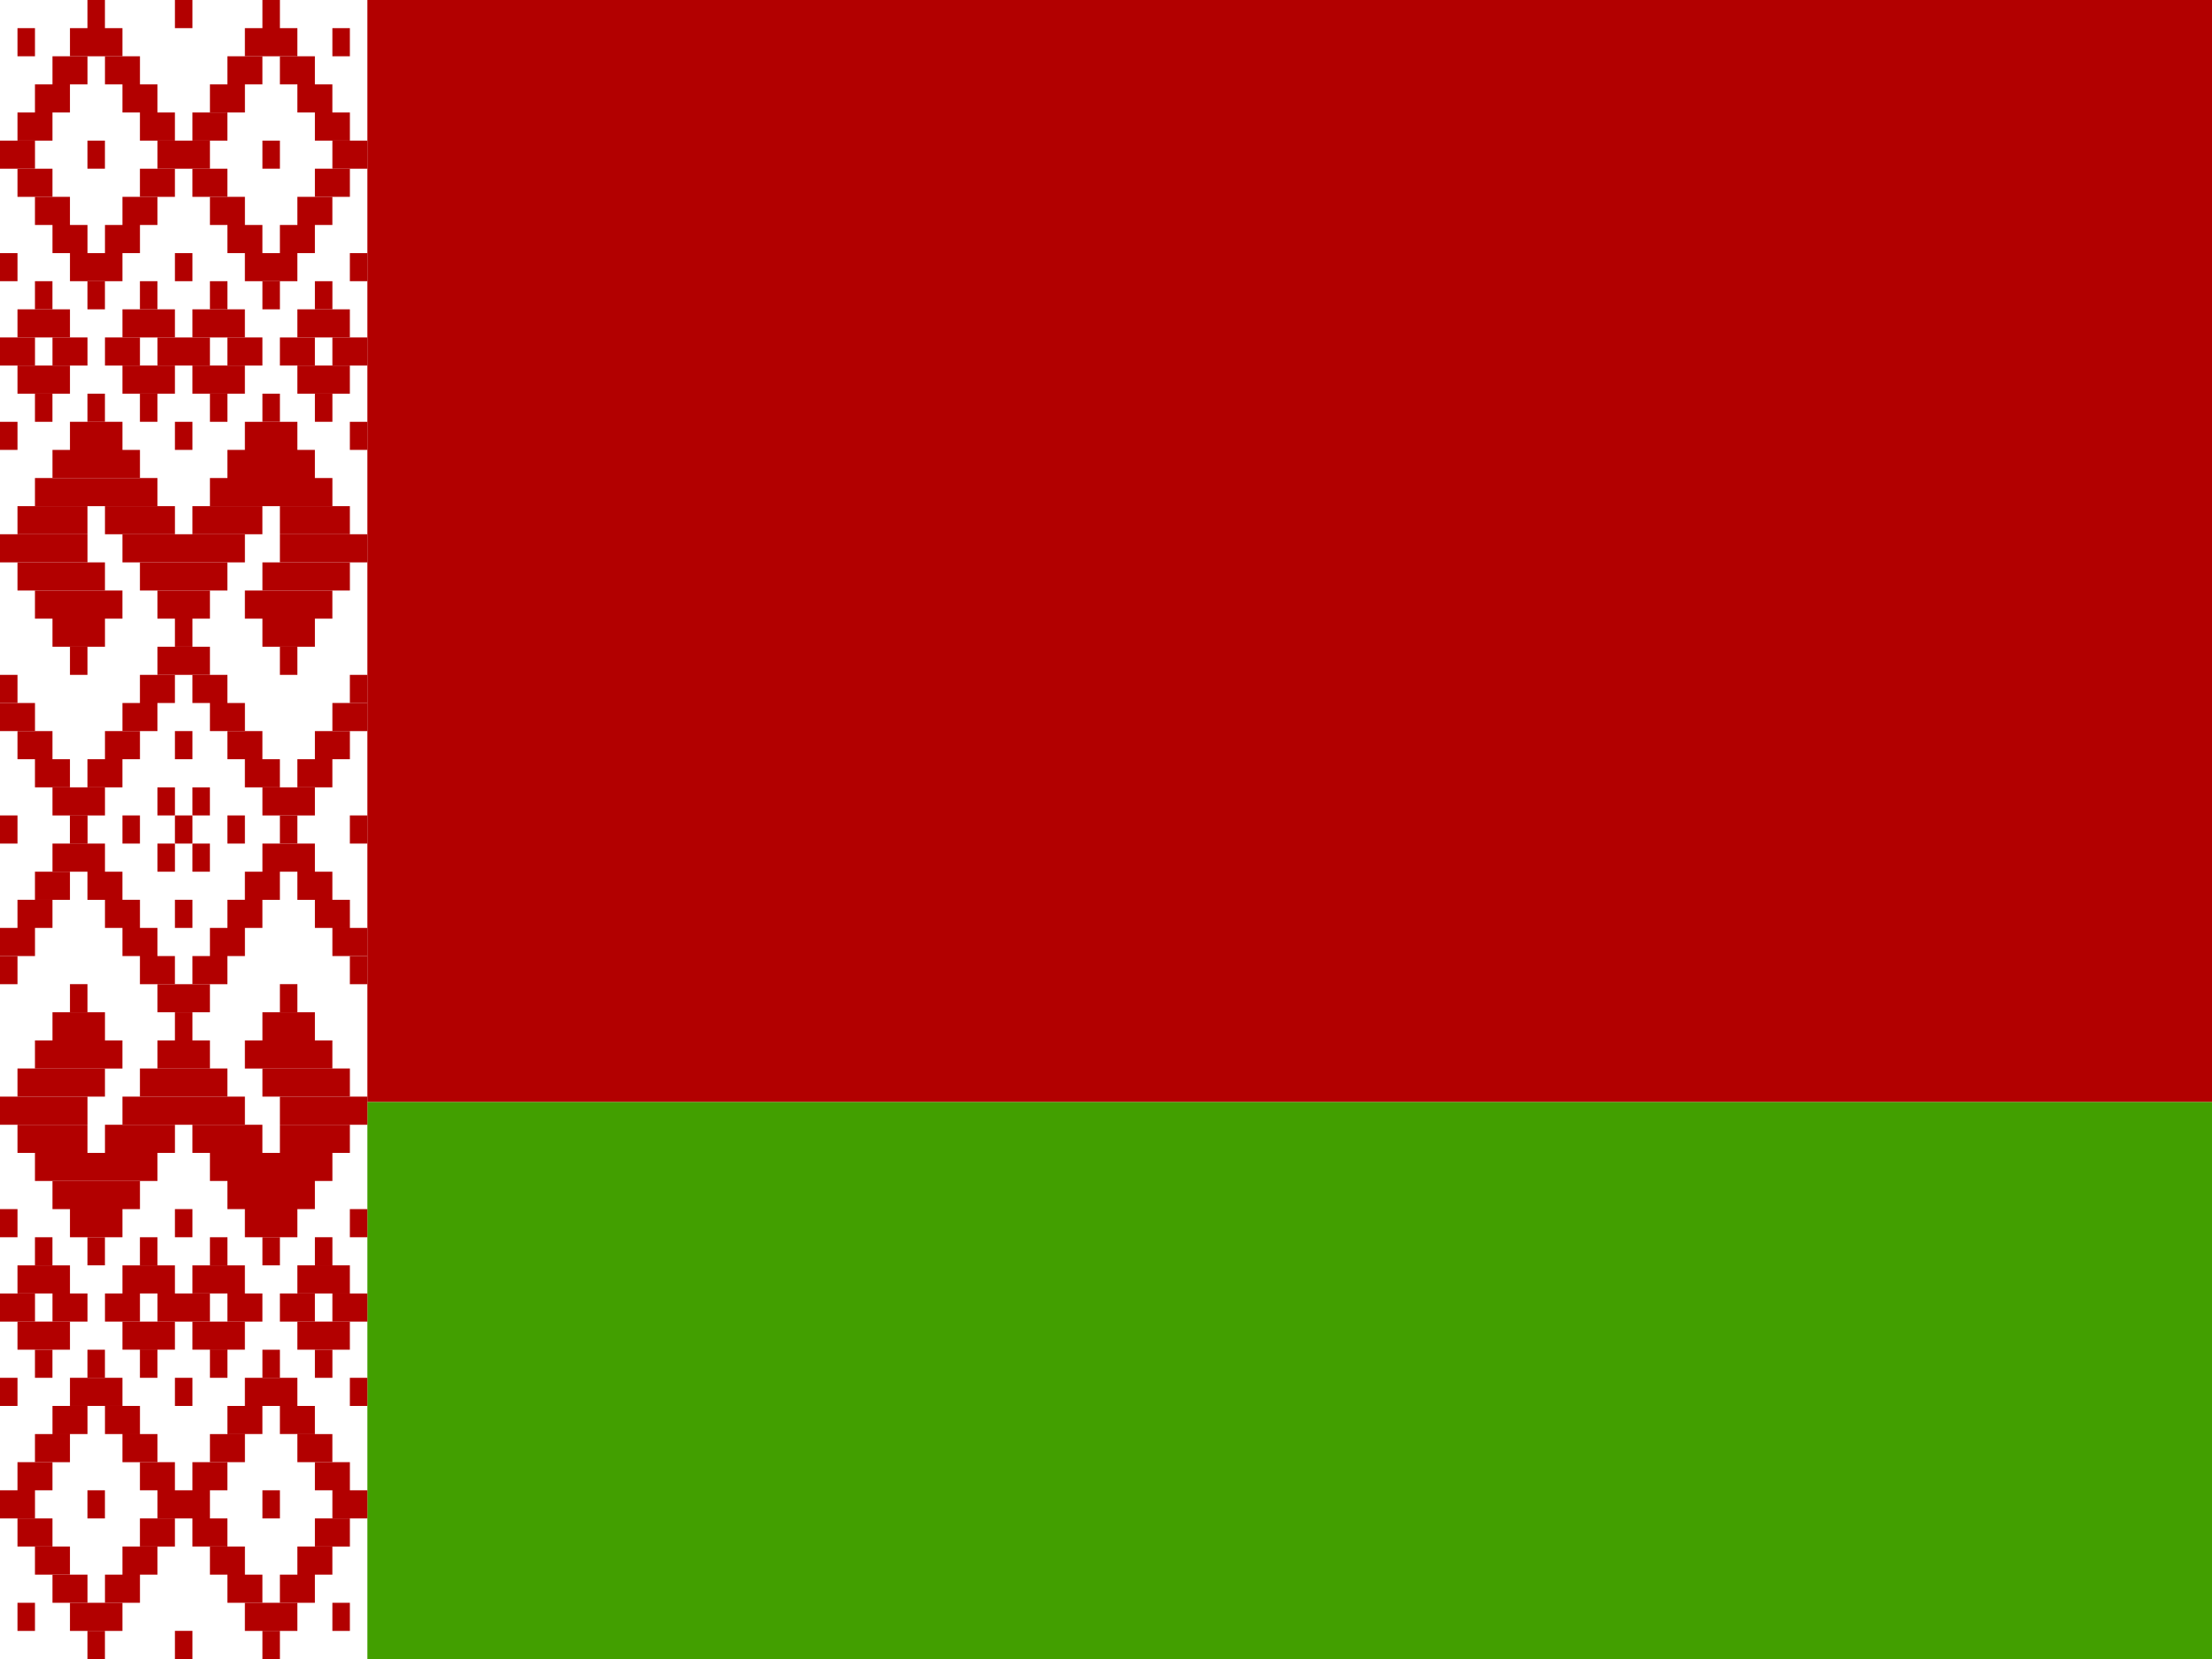
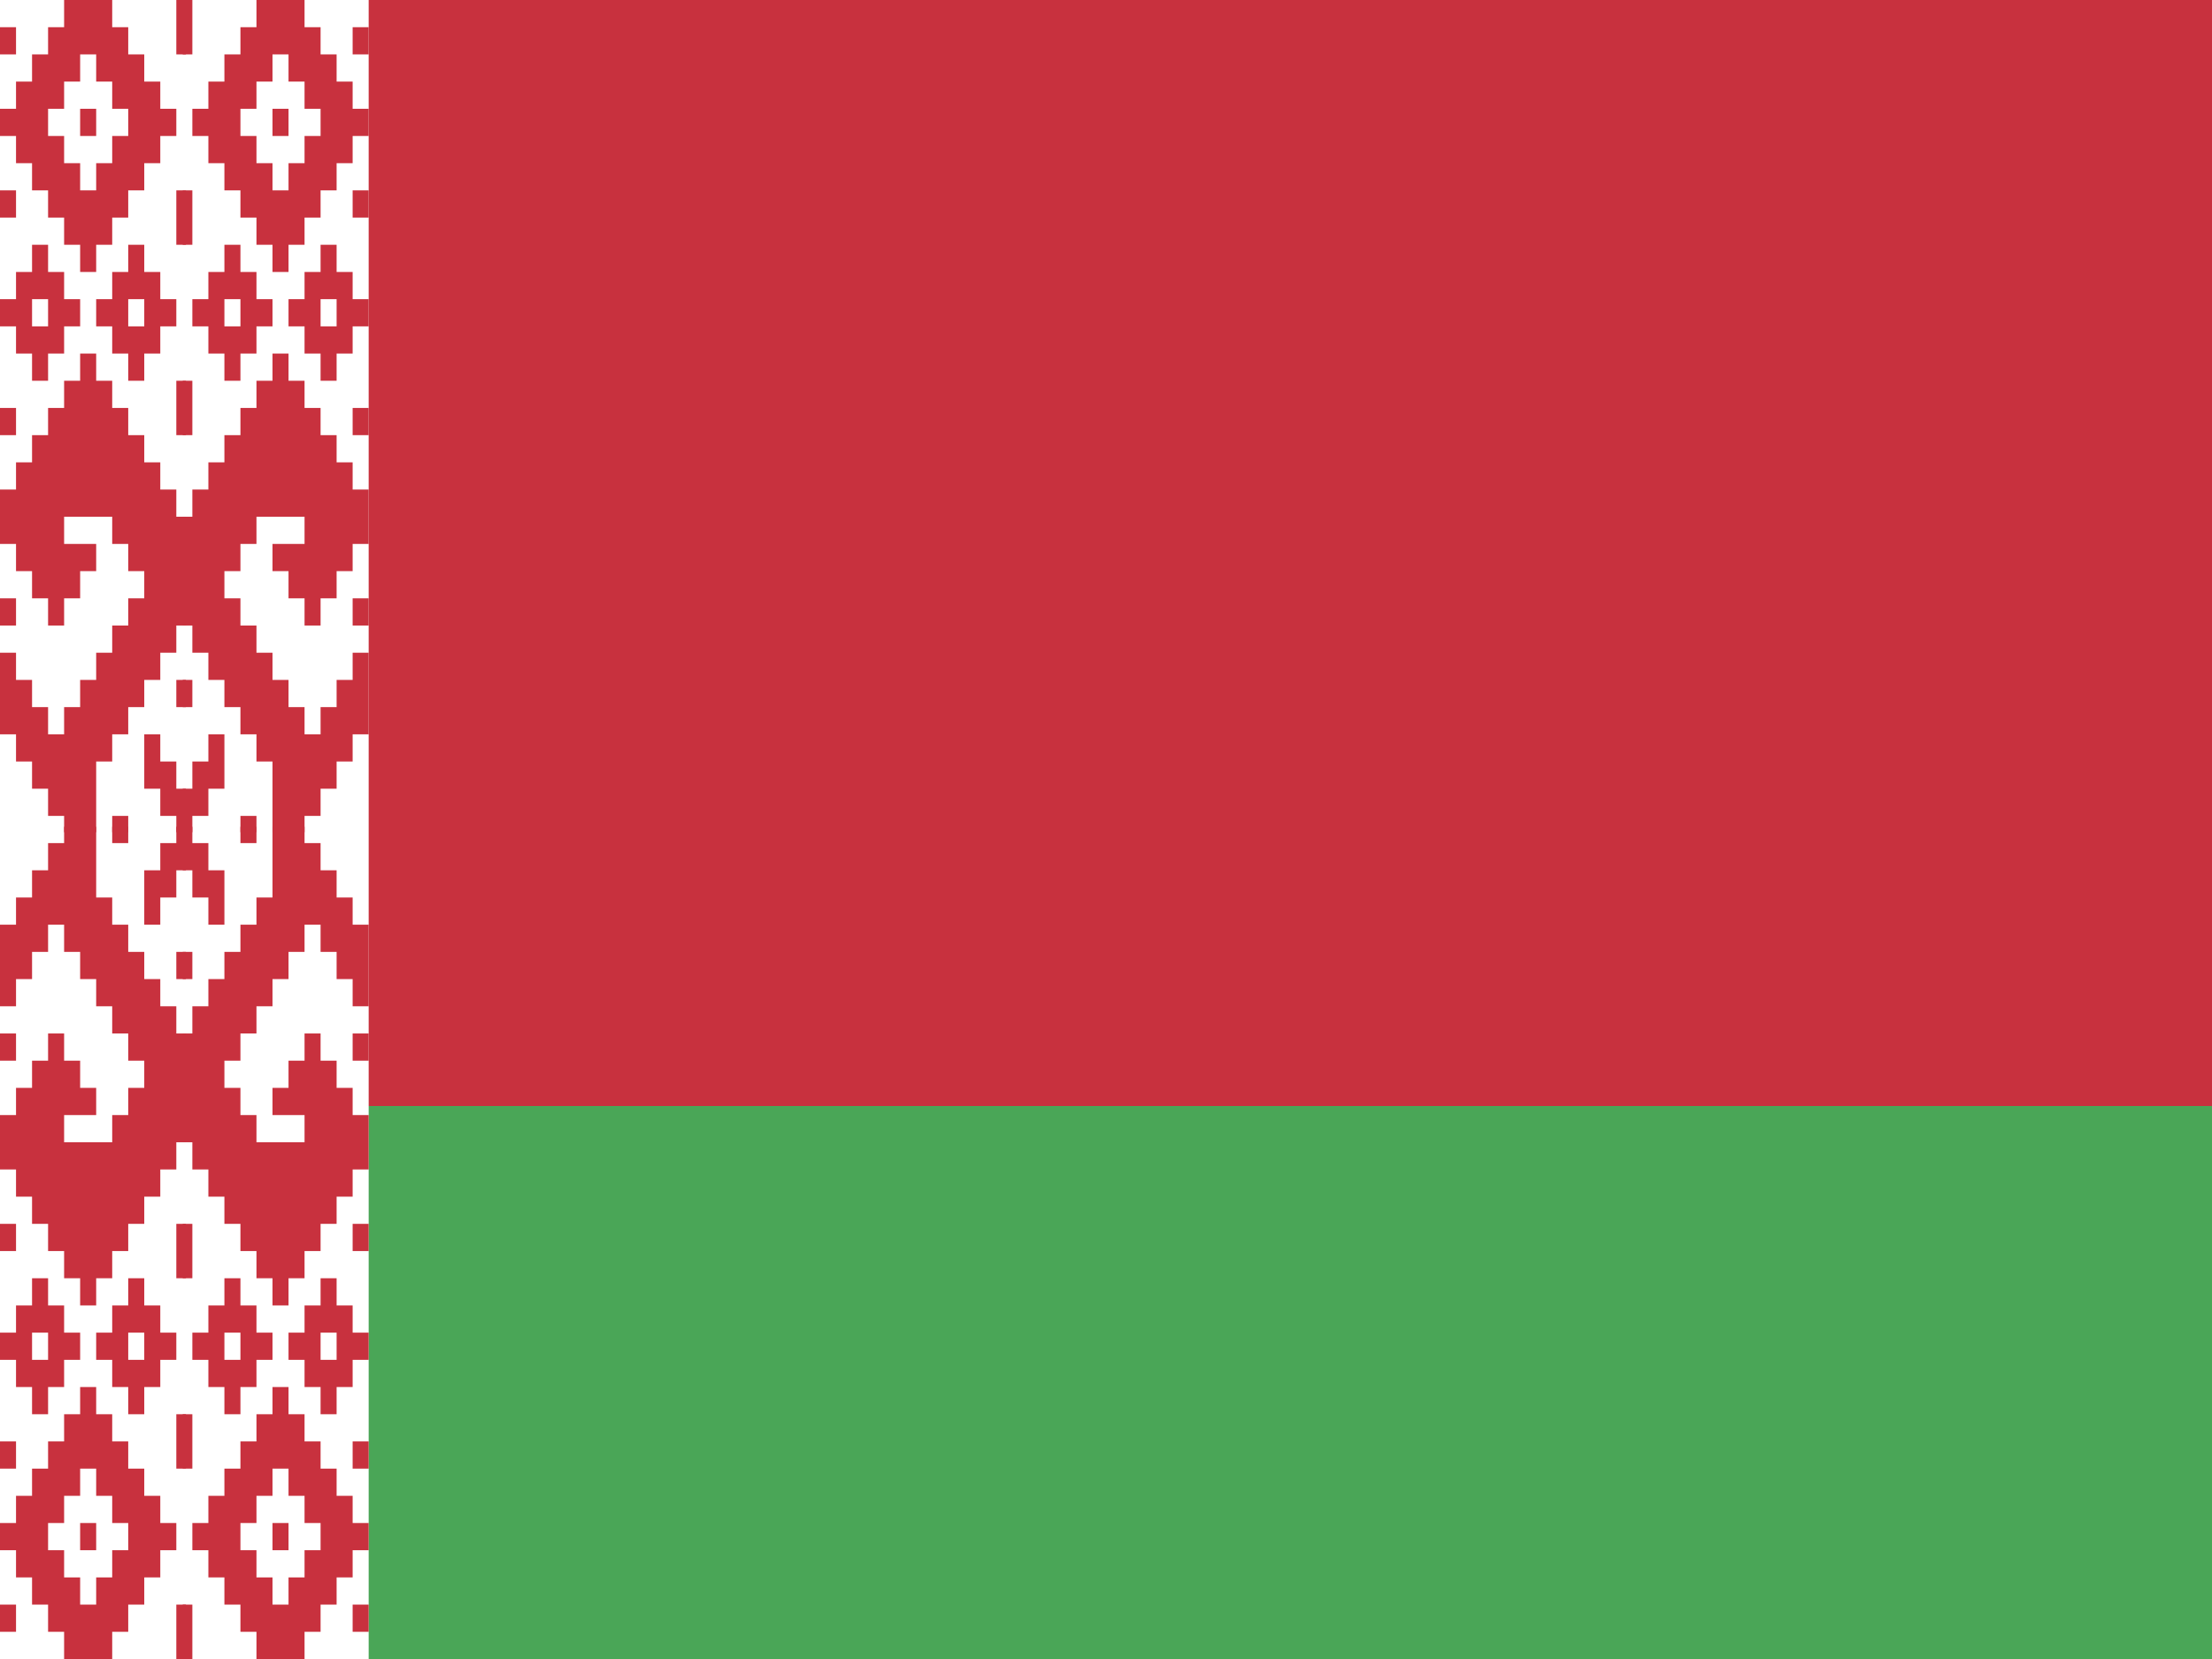
- <svg xmlns="http://www.w3.org/2000/svg" height="480" width="640">
-   <defs>
-     <clipPath id="a">
-       <path fill-opacity=".67" d="M0 0h682.6v512H0z" />
-     </clipPath>
-   </defs>
-   <g fill-rule="evenodd" clip-path="url(#a)" transform="matrix(.9376 0 0 .9375 0 0)">
-     <path fill="#b20000" d="M0 0h1024v340.11H0z" />
-     <path fill="#429f00" d="M0 340.11h1024V512H0z" />
-     <path fill="#fff" d="M0 0h113.37v512H0z" />
-     <g stroke-width="1pt" fill="#b20000">
-       <path d="M5.394 8.682h5.398v8.68H5.394zM21.59 8.682h16.196v8.68H21.59zM26.983 0h5.398v8.68h-5.397zM53.98 0h5.4v8.68h-5.4zM75.57 8.682h16.197v8.68H75.57zM80.98 0h5.398v8.68H80.98z" />
-       <path d="M16.196 17.36h10.798v8.68H16.196zM32.392 17.36H43.19v8.68H32.392zM70.177 17.36h10.798v8.68H70.177zM86.373 17.36H97.17v8.68H86.374zM10.787 26.04h10.798v8.678H10.787zM37.786 26.04h10.797v8.678H37.786zM64.784 26.04H75.58v8.678H64.785zM91.767 26.04h10.797v8.678H91.767zM102.57 8.682h5.397v8.68h-5.398zM5.394 34.718h10.798v8.678H5.394zM43.18 34.718h10.797v8.678H43.18zM97.175 34.718h10.798v8.678H97.175zM10.787 60.75h10.798v8.68H10.787zM16.196 69.43h10.798v8.677H16.196zM37.786 60.75h10.797v8.68H37.786zM32.392 69.43H43.19v8.677H32.392zM21.59 78.107h16.196v8.678H21.59z" />
-       <path d="M26.983 86.784h5.398v8.68h-5.397zM64.784 60.752H75.58v8.678H64.785zM70.177 69.43h10.798v8.677H70.177zM91.767 60.75h10.797v8.68H91.767zM86.373 69.43H97.17v8.677H86.374zM75.57 78.107h16.197v8.678H75.57z" />
-       <path d="M80.98 86.784h5.398v8.68H80.98zM53.98 78.107h5.4v8.678h-5.4zM0 78.107h5.398v8.678H0zM107.963 78.107h5.398v8.678h-5.397zM26.983 121.497h5.398v8.678h-5.397z" />
-       <path d="M21.59 130.174h16.196v8.678H21.59zM16.196 138.852H43.19v8.678H16.196zM80.98 121.497h5.398v8.678H80.98z" />
-       <path d="M75.57 130.174h16.197v8.678H75.57zM70.177 138.852H97.17v8.678H70.178zM75.57 182.242h26.994v8.678H75.57zM64.784 147.53h37.79v8.68h-37.79zM10.787 147.53h37.79v8.68h-37.79zM16.196 190.92h16.196v8.678H16.196zM10.787 182.242H37.78v8.678H10.788zM86.373 164.886h26.994v8.678H86.373zM80.98 190.92h16.195v8.678H80.98z" />
-       <path d="M21.59 199.597h5.398v8.68H21.59zM86.373 199.597h5.398v8.68h-5.397zM0 164.886h26.994v8.678H0zM48.588 182.242h16.196v8.678H48.588zM53.98 190.92h5.4v8.678h-5.4zM37.786 164.886h37.79v8.678h-37.79zM59.375 34.718h10.798v8.678H59.375z" />
-       <path d="M48.588 43.395h16.196v8.678H48.588z" />
-       <path d="M43.18 52.073h10.797v8.68H43.18zM59.375 52.073h10.798v8.68H59.375zM0 43.395h10.798v8.678H0z" />
-       <path d="M5.394 52.073h10.798v8.68H5.394zM102.57 43.395h10.797v8.678H102.57z" />
-       <path d="M97.175 52.073h10.798v8.68H97.175zM0 130.174h5.398v8.678H0zM107.963 130.174h5.398v8.678h-5.397zM48.588 199.597h16.196v8.68H48.588z" />
-       <path d="M43.18 208.276h10.797v8.678H43.18zM59.375 208.276h10.798v8.678H59.375zM37.786 216.954h10.797v8.678H37.786zM64.784 216.954H75.58v8.678H64.785z" />
-       <path d="M32.392 225.63H43.19v8.68H32.392zM70.177 225.63h10.798v8.68H70.177zM26.983 234.31H37.78v8.678H26.984zM75.57 234.31h10.8v8.678h-10.8z" />
-       <path d="M16.196 242.987h16.196v8.678H16.196zM80.98 242.987h16.195v8.678H80.98z" />
-       <path d="M91.767 234.31h10.797v8.678H91.767zM97.175 225.63h10.798v8.68H97.175z" />
-       <path d="M102.57 216.954h10.797v8.678H102.57zM10.787 234.31h10.798v8.678H10.787zM5.394 225.63h10.798v8.68H5.394z" />
-       <path d="M0 216.954h10.798v8.678H0zM21.59 251.665h5.398v8.678H21.59zM86.373 251.665h5.398v8.678h-5.397zM53.98 225.63h5.4v8.68h-5.4zM37.786 251.665h5.398v8.678h-5.398zM70.177 251.665h5.398v8.678h-5.398zM53.98 251.665h5.4v8.678h-5.4zM0 251.665h5.398v8.678H0zM107.963 251.665h5.398v8.678h-5.397zM53.98 130.174h5.4v8.678h-5.4zM26.983 43.395h5.398v8.678h-5.397zM80.98 43.395h5.398v8.678H80.98zM48.588 104.14h16.196v8.68H48.588z" />
-       <path d="M37.786 112.818H53.98v8.68H37.787z" />
-       <path d="M43.18 121.497h5.397v8.678H43.18zM32.392 104.14H43.19v8.68H32.392z" />
-       <path d="M37.786 95.463H53.98v8.678H37.787z" />
-       <path d="M43.18 86.784h5.397v8.68H43.18zM59.375 95.463H75.57v8.678H59.376z" />
-       <path d="M64.784 86.784h5.398v8.68h-5.398zM70.177 104.14h10.798v8.68H70.177z" />
-       <path d="M59.375 112.818H75.57v8.68H59.376z" />
-       <path d="M64.784 121.497h5.398v8.678h-5.398zM86.373 104.14H97.17v8.68H86.374z" />
-       <path d="M91.767 95.463h16.196v8.678H91.767z" />
-       <path d="M102.57 104.14h10.797v8.68H102.57z" />
-       <path d="M91.767 112.818h16.196v8.68H91.767z" />
-       <path d="M97.175 121.497h5.4v8.678h-5.4zM97.175 86.784h5.4v8.68h-5.4zM0 104.14h10.798v8.68H0z" />
-       <path d="M5.394 95.463H21.59v8.678H5.394z" />
-       <path d="M16.196 104.14h10.798v8.68H16.196z" />
-       <path d="M5.394 112.818H21.59v8.68H5.394z" />
-       <path d="M10.787 121.497h5.398v8.678h-5.398zM10.787 86.784h5.398v8.68h-5.398zM5.394 156.208h21.594v8.678H5.394zM32.392 156.208h21.594v8.678H32.392zM59.375 156.208H80.97v8.678H59.374zM86.373 156.208h21.594v8.678H86.373zM43.18 173.563h26.993v8.68H43.18zM5.394 173.563h26.993v8.68H5.394zM80.98 173.563h26.993v8.68H80.98zM107.963 208.276h5.398v8.678h-5.397zM0 208.276h5.398v8.678H0zM5.394 503.327h5.398v-8.678H5.394zM21.59 503.327h16.196v-8.678H21.59z" />
-       <path d="M26.983 511.997h5.398v-8.678h-5.397zM53.98 511.997h5.4v-8.678h-5.4zM75.57 503.327h16.197v-8.678H75.57z" />
-       <path d="M80.98 511.997h5.398v-8.678H80.98zM16.196 494.645h10.798v-8.678H16.196zM32.392 494.645H43.19v-8.678H32.392zM70.177 494.645h10.798v-8.678H70.177zM86.373 494.645H97.17v-8.678H86.374zM37.786 485.963h10.797v-8.678H37.786zM64.784 485.963H75.58v-8.678H64.785zM91.767 485.963h10.797v-8.678H91.767zM102.57 503.327h5.397v-8.678h-5.398zM5.394 477.293h10.798v-8.678H5.394z" />
-       <path d="M43.18 477.293h10.797v-8.678H43.18zM97.175 477.293h10.798v-8.678H97.175zM10.787 451.26h10.798v-8.68H10.787zM16.196 442.577h10.798V433.9H16.196zM37.786 451.26h10.797v-8.68H37.786zM32.392 442.577H43.19V433.9H32.392zM21.59 433.895h16.196v-8.678H21.59z" />
-       <path d="M26.983 425.225h5.398v-8.678h-5.397zM64.784 451.26H75.58v-8.68H64.785zM70.177 442.577h10.798V433.9H70.177zM91.767 451.26h10.797v-8.68H91.767zM86.373 442.577H97.17V433.9H86.374zM75.57 433.895h16.197v-8.678H75.57z" />
-       <path d="M80.98 425.225h5.398v-8.678H80.98zM53.98 433.895h5.4v-8.678h-5.4zM0 433.895h5.398v-8.678H0zM107.963 433.895h5.398v-8.678h-5.397zM26.983 390.51h5.398v-8.68h-5.397z" />
-       <path d="M21.59 381.84h16.196v-8.68H21.59zM16.196 373.158H43.19v-8.68H16.196zM80.98 390.51h5.398v-8.68H80.98z" />
-       <path d="M75.57 381.84h16.197v-8.68H75.57zM70.177 373.158H97.17v-8.68H70.178zM75.57 329.772h26.994v-8.68H75.57zM64.784 364.475h37.79v-8.678h-37.79zM10.787 364.475h37.79v-8.678h-37.79zM16.196 321.09h16.196v-8.682H16.196zM10.787 329.772H37.78v-8.68H10.788zM86.373 347.124h26.994v-8.68H86.373zM80.98 321.09h16.195v-8.68H80.98zM0 347.124h26.994v-8.68H0zM48.588 329.772h16.196v-8.68H48.588zM53.98 321.09h5.4v-8.68h-5.4zM37.786 347.124h37.79v-8.68h-37.79zM59.375 477.293h10.798v-8.678H59.375zM48.588 468.61h16.196v-8.677H48.588zM43.18 459.93h10.797v-8.68H43.18zM59.375 459.93h10.798v-8.68H59.375zM0 468.61h10.798v-8.677H0zM5.394 459.93h10.798v-8.68H5.394zM102.57 468.61h10.797v-8.677H102.57zM97.175 459.93h10.798v-8.68H97.175zM0 381.84h5.398v-8.68H0zM107.963 381.84h5.398v-8.68h-5.397zM43.18 303.738h10.797v-8.68H43.18zM59.375 303.738h10.798v-8.68H59.375zM37.786 295.056h10.797v-8.68H37.786zM64.784 295.056H75.58v-8.68H64.785zM32.392 286.374H43.19v-8.68H32.392zM70.177 286.374h10.798v-8.68H70.177z" />
-       <path d="M26.983 277.704H37.78v-8.68H26.984zM75.57 277.704h10.8v-8.68h-10.8zM16.196 269.022h16.196v-8.68H16.196zM80.98 269.022h16.195v-8.68H80.98zM91.767 277.704h10.797v-8.68H91.767z" />
-       <path d="M97.175 286.374h10.798v-8.68H97.175zM102.57 295.056h10.797v-8.68H102.57zM10.787 277.704h10.798v-8.68H10.787z" />
-       <path d="M5.394 286.374h10.798v-8.68H5.394zM0 295.056h10.798v-8.68H0zM21.59 260.343h5.398v-8.678H21.59zM53.98 286.374h5.4v-8.68h-5.4zM53.98 381.84h5.4v-8.68h-5.4zM26.983 468.61h5.398v-8.677h-5.397zM80.98 468.61h5.398v-8.677H80.98zM48.588 407.873h16.196v-8.678H48.588zM37.786 399.19H53.98v-8.677H37.787zM43.18 390.51h5.397v-8.68H43.18zM32.392 407.873H43.19v-8.678H32.392z" />
-       <path d="M37.786 416.543H53.98v-8.678H37.787zM43.18 425.225h5.397v-8.678H43.18zM59.375 416.543H75.57v-8.678H59.376zM64.784 425.225h5.398v-8.678h-5.398z" />
-       <path d="M70.177 407.873h10.798v-8.678H70.177zM59.375 399.19H75.57v-8.677H59.376zM64.784 390.51h5.398v-8.68h-5.398zM86.373 407.873H97.17v-8.678H86.374z" />
-       <path d="M91.767 416.543h16.196v-8.678H91.767z" />
-       <path d="M102.57 407.873h10.797v-8.678H102.57zM91.767 399.19h16.196v-8.677H91.767zM97.175 390.51h5.4v-8.68h-5.4zM97.175 425.225h5.4v-8.678h-5.4zM0 407.873h10.798v-8.678H0z" />
-       <path d="M5.394 416.543H21.59v-8.678H5.394z" />
-       <path d="M16.196 407.873h10.798v-8.678H16.196zM5.394 399.19H21.59v-8.677H5.394zM10.787 390.51h5.398v-8.68h-5.398zM10.787 425.225h5.398v-8.678h-5.398zM5.394 355.806h21.594v-8.68H5.394zM32.392 355.806h21.594v-8.68H32.392zM59.375 355.806H80.97v-8.68H59.374zM86.373 355.806h21.594v-8.68H86.373zM43.18 338.442h26.993v-8.68H43.18zM5.394 338.442h26.993v-8.68H5.394zM80.98 338.442h26.993v-8.68H80.98zM107.963 303.738h5.398v-8.68h-5.397zM0 303.738h5.398v-8.68H0zM48.588 260.343h5.398v8.68h-5.398zM59.375 260.343h5.398v8.68h-5.398zM59.375 242.987h5.398v8.678h-5.398zM48.588 242.987h5.398v8.678h-5.398zM10.787 477.293h10.798v8.68H10.787zM86.373 312.408h5.398v-8.68h-5.397zM21.59 312.408h5.398v-8.68H21.59zM48.585 303.734H64.78v8.677H48.585z" />
+ <svg xmlns="http://www.w3.org/2000/svg" width="640px" height="480px" viewBox="0 0 640 480" version="1.1">
+   <defs />
+   <g id="Page-1" stroke="none" stroke-width="1" fill="none" fill-rule="evenodd">
+     <g id="Flag_of_Belarus">
+       <rect id="red" fill="#C8313E" x="0" y="0" width="640" height="480" />
+       <rect id="green" fill="#4AA657" x="0" y="320" width="640" height="160" />
+       <rect id="white" fill="#FFFFFF" x="0" y="0" width="106.667" height="480" />
+       <g id="h" fill="#C8313E">
+         <g id="q">
+           <path d="M18.551,0 L32.464,0 L32.464,7.869 L37.101,7.869 L37.101,15.738 L41.739,15.738 L41.739,23.607 L46.377,23.607 L46.377,31.475 L51.014,31.475 L51.014,39.344 L46.377,39.344 L46.377,47.213 L41.739,47.213 L41.739,55.082 L37.101,55.082 L37.101,62.951 L32.464,62.951 L32.464,70.82 L27.826,70.82 L27.826,78.689 L23.188,78.689 L23.188,70.82 L18.551,70.82 L18.551,62.951 L13.913,62.951 L13.913,55.082 L9.275,55.082 L9.275,47.213 L4.638,47.213 L4.638,39.344 L0,39.344 L0,31.475 L4.638,31.475 L4.638,23.607 L9.275,23.607 L9.275,15.738 L13.913,15.738 L13.913,7.869 L18.551,7.869 L18.551,0 Z M23.188,15.738 L27.826,15.738 L27.826,23.607 L32.464,23.607 L32.464,31.475 L37.101,31.475 L37.101,39.344 L32.464,39.344 L32.464,47.213 L27.826,47.213 L27.826,55.082 L23.188,55.082 L23.188,47.213 L18.551,47.213 L18.551,39.344 L13.913,39.344 L13.913,31.475 L18.551,31.475 L18.551,23.607 L23.188,23.607 L23.188,15.738 Z M23.188,31.475 L27.826,31.475 L27.826,39.344 L23.188,39.344 L23.188,31.475 Z M0,7.869 L4.638,7.869 L4.638,15.738 L0,15.738 L0,7.869 Z M0,55.082 L4.638,55.082 L4.638,62.951 L0,62.951 L0,55.082 Z M51.014,0 L53.797,0 L53.797,15.738 L51.014,15.738 L51.014,0 Z M51.014,55.082 L53.797,55.082 L53.797,70.82 L51.014,70.82 L51.014,55.082 Z M9.275,70.82 L13.913,70.82 L13.913,78.689 L18.551,78.689 L18.551,86.557 L23.188,86.557 L23.188,94.426 L18.551,94.426 L18.551,102.295 L13.913,102.295 L13.913,110.164 L9.275,110.164 L9.275,102.295 L4.638,102.295 L4.638,94.426 L0,94.426 L0,86.557 L4.638,86.557 L4.638,78.689 L9.275,78.689 L9.275,70.82 Z M9.275,86.557 L13.913,86.557 L13.913,94.426 L9.275,94.426 L9.275,86.557 Z M37.101,70.82 L41.739,70.82 L41.739,78.689 L46.377,78.689 L46.377,86.557 L51.014,86.557 L51.014,94.426 L46.377,94.426 L46.377,102.295 L41.739,102.295 L41.739,110.164 L37.101,110.164 L37.101,102.295 L32.464,102.295 L32.464,94.426 L27.826,94.426 L27.826,86.557 L32.464,86.557 L32.464,78.689 L37.101,78.689 L37.101,70.82 Z M37.101,86.557 L41.739,86.557 L41.739,94.426 L37.101,94.426 L37.101,86.557 Z M0,118.033 L4.638,118.033 L4.638,125.902 L0,125.902 L0,118.033 Z M51.014,110.164 L53.797,110.164 L53.797,125.902 L51.014,125.902 L51.014,110.164 Z" id="Shape" />
+           <path d="M0,141.639 L4.638,141.639 L4.638,133.77 L9.275,133.77 L9.275,125.902 L13.913,125.902 L13.913,118.033 L18.551,118.033 L18.551,110.164 L23.188,110.164 L23.188,102.295 L27.826,102.295 L27.826,110.164 L32.464,110.164 L32.464,118.033 L37.101,118.033 L37.101,125.902 L41.739,125.902 L41.739,133.77 L46.377,133.77 L46.377,141.639 L51.014,141.639 L51.014,149.508 L53.797,149.508 L53.797,180.984 L51.014,180.984 L51.014,188.852 L46.377,188.852 L46.377,196.721 L41.739,196.721 L41.739,204.59 L37.101,204.59 L37.101,212.459 L32.464,212.459 L32.464,220.328 L27.826,220.328 L27.826,240.787 L18.551,240.787 L18.551,236.066 L13.913,236.066 L13.913,228.197 L9.275,228.197 L9.275,220.328 L4.638,220.328 L4.638,212.459 L0,212.459 L0,188.852 L4.638,188.852 L4.638,196.721 L9.275,196.721 L9.275,204.59 L13.913,204.59 L13.913,212.459 L18.551,212.459 L18.551,204.59 L23.188,204.59 L23.188,196.721 L27.826,196.721 L27.826,188.852 L32.464,188.852 L32.464,180.984 L37.101,180.984 L37.101,173.115 L41.739,173.115 L41.739,165.246 L37.101,165.246 L37.101,157.377 L32.464,157.377 L32.464,149.508 L18.551,149.508 L18.551,157.377 L27.826,157.377 L27.826,165.246 L23.188,165.246 L23.188,173.115 L18.551,173.115 L18.551,180.984 L13.913,180.984 L13.913,173.115 L9.275,173.115 L9.275,165.246 L4.638,165.246 L4.638,157.377 L0,157.377 L0,141.639 Z M0,173.115 L4.638,173.115 L4.638,180.984 L0,180.984 L0,173.115 Z M51.014,196.721 L53.797,196.721 L53.797,204.59 L51.014,204.59 L51.014,196.721 Z M41.739,212.459 L46.377,212.459 L46.377,220.328 L51.014,220.328 L51.014,228.197 L53.797,228.197 L53.797,240.787 L51.014,240.787 L51.014,236.066 L46.377,236.066 L46.377,228.197 L41.739,228.197 L41.739,212.459 Z M32.464,236.066 L37.101,236.066 L37.101,240.787 L32.464,240.787 L32.464,236.066 Z" id="Shape" />
+         </g>
+         <g id="q-link" transform="translate(78.68852, 121.9672) scale(-1, 1) translate(-78.68852, -121.9672) translate(50.71038, 0)">
+           <g id="q">
+             <path d="M18.551,0 L32.464,0 L32.464,7.869 L37.101,7.869 L37.101,15.738 L41.739,15.738 L41.739,23.607 L46.377,23.607 L46.377,31.475 L51.014,31.475 L51.014,39.344 L46.377,39.344 L46.377,47.213 L41.739,47.213 L41.739,55.082 L37.101,55.082 L37.101,62.951 L32.464,62.951 L32.464,70.82 L27.826,70.82 L27.826,78.689 L23.188,78.689 L23.188,70.82 L18.551,70.82 L18.551,62.951 L13.913,62.951 L13.913,55.082 L9.275,55.082 L9.275,47.213 L4.638,47.213 L4.638,39.344 L0,39.344 L0,31.475 L4.638,31.475 L4.638,23.607 L9.275,23.607 L9.275,15.738 L13.913,15.738 L13.913,7.869 L18.551,7.869 L18.551,0 Z M23.188,15.738 L27.826,15.738 L27.826,23.607 L32.464,23.607 L32.464,31.475 L37.101,31.475 L37.101,39.344 L32.464,39.344 L32.464,47.213 L27.826,47.213 L27.826,55.082 L23.188,55.082 L23.188,47.213 L18.551,47.213 L18.551,39.344 L13.913,39.344 L13.913,31.475 L18.551,31.475 L18.551,23.607 L23.188,23.607 L23.188,15.738 Z M23.188,31.475 L27.826,31.475 L27.826,39.344 L23.188,39.344 L23.188,31.475 Z M0,7.869 L4.638,7.869 L4.638,15.738 L0,15.738 L0,7.869 Z M0,55.082 L4.638,55.082 L4.638,62.951 L0,62.951 L0,55.082 Z M51.014,0 L53.797,0 L53.797,15.738 L51.014,15.738 L51.014,0 Z M51.014,55.082 L53.797,55.082 L53.797,70.82 L51.014,70.82 L51.014,55.082 Z M9.275,70.82 L13.913,70.82 L13.913,78.689 L18.551,78.689 L18.551,86.557 L23.188,86.557 L23.188,94.426 L18.551,94.426 L18.551,102.295 L13.913,102.295 L13.913,110.164 L9.275,110.164 L9.275,102.295 L4.638,102.295 L4.638,94.426 L0,94.426 L0,86.557 L4.638,86.557 L4.638,78.689 L9.275,78.689 L9.275,70.82 Z M9.275,86.557 L13.913,86.557 L13.913,94.426 L9.275,94.426 L9.275,86.557 Z M37.101,70.82 L41.739,70.82 L41.739,78.689 L46.377,78.689 L46.377,86.557 L51.014,86.557 L51.014,94.426 L46.377,94.426 L46.377,102.295 L41.739,102.295 L41.739,110.164 L37.101,110.164 L37.101,102.295 L32.464,102.295 L32.464,94.426 L27.826,94.426 L27.826,86.557 L32.464,86.557 L32.464,78.689 L37.101,78.689 L37.101,70.82 Z M37.101,86.557 L41.739,86.557 L41.739,94.426 L37.101,94.426 L37.101,86.557 Z M0,118.033 L4.638,118.033 L4.638,125.902 L0,125.902 L0,118.033 Z M51.014,110.164 L53.797,110.164 L53.797,125.902 L51.014,125.902 L51.014,110.164 Z" id="Shape" />
+             <path d="M0,141.639 L4.638,141.639 L4.638,133.77 L9.275,133.77 L9.275,125.902 L13.913,125.902 L13.913,118.033 L18.551,118.033 L18.551,110.164 L23.188,110.164 L23.188,102.295 L27.826,102.295 L27.826,110.164 L32.464,110.164 L32.464,118.033 L37.101,118.033 L37.101,125.902 L41.739,125.902 L41.739,133.77 L46.377,133.77 L46.377,141.639 L51.014,141.639 L51.014,149.508 L53.797,149.508 L53.797,180.984 L51.014,180.984 L51.014,188.852 L46.377,188.852 L46.377,196.721 L41.739,196.721 L41.739,204.59 L37.101,204.59 L37.101,212.459 L32.464,212.459 L32.464,220.328 L27.826,220.328 L27.826,240.787 L18.551,240.787 L18.551,236.066 L13.913,236.066 L13.913,228.197 L9.275,228.197 L9.275,220.328 L4.638,220.328 L4.638,212.459 L0,212.459 L0,188.852 L4.638,188.852 L4.638,196.721 L9.275,196.721 L9.275,204.59 L13.913,204.59 L13.913,212.459 L18.551,212.459 L18.551,204.59 L23.188,204.59 L23.188,196.721 L27.826,196.721 L27.826,188.852 L32.464,188.852 L32.464,180.984 L37.101,180.984 L37.101,173.115 L41.739,173.115 L41.739,165.246 L37.101,165.246 L37.101,157.377 L32.464,157.377 L32.464,149.508 L18.551,149.508 L18.551,157.377 L27.826,157.377 L27.826,165.246 L23.188,165.246 L23.188,173.115 L18.551,173.115 L18.551,180.984 L13.913,180.984 L13.913,173.115 L9.275,173.115 L9.275,165.246 L4.638,165.246 L4.638,157.377 L0,157.377 L0,141.639 Z M0,173.115 L4.638,173.115 L4.638,180.984 L0,180.984 L0,173.115 Z M51.014,196.721 L53.797,196.721 L53.797,204.59 L51.014,204.59 L51.014,196.721 Z M41.739,212.459 L46.377,212.459 L46.377,220.328 L51.014,220.328 L51.014,228.197 L53.797,228.197 L53.797,240.787 L51.014,240.787 L51.014,236.066 L46.377,236.066 L46.377,228.197 L41.739,228.197 L41.739,212.459 Z M32.464,236.066 L37.101,236.066 L37.101,240.787 L32.464,240.787 L32.464,236.066 Z" id="Shape" />
+           </g>
+         </g>
+       </g>
+       <g id="h-link" transform="translate(53.33333, 358.0328) scale(1, -1) translate(-53.33333, -358.0328) translate(0, 236.0656)" fill="#C8313E">
+         <g id="h">
+           <g id="q">
+             <path d="M18.551,0 L32.464,0 L32.464,7.869 L37.101,7.869 L37.101,15.738 L41.739,15.738 L41.739,23.607 L46.377,23.607 L46.377,31.475 L51.014,31.475 L51.014,39.344 L46.377,39.344 L46.377,47.213 L41.739,47.213 L41.739,55.082 L37.101,55.082 L37.101,62.951 L32.464,62.951 L32.464,70.82 L27.826,70.82 L27.826,78.689 L23.188,78.689 L23.188,70.82 L18.551,70.82 L18.551,62.951 L13.913,62.951 L13.913,55.082 L9.275,55.082 L9.275,47.213 L4.638,47.213 L4.638,39.344 L0,39.344 L0,31.475 L4.638,31.475 L4.638,23.607 L9.275,23.607 L9.275,15.738 L13.913,15.738 L13.913,7.869 L18.551,7.869 L18.551,0 Z M23.188,15.738 L27.826,15.738 L27.826,23.607 L32.464,23.607 L32.464,31.475 L37.101,31.475 L37.101,39.344 L32.464,39.344 L32.464,47.213 L27.826,47.213 L27.826,55.082 L23.188,55.082 L23.188,47.213 L18.551,47.213 L18.551,39.344 L13.913,39.344 L13.913,31.475 L18.551,31.475 L18.551,23.607 L23.188,23.607 L23.188,15.738 Z M23.188,31.475 L27.826,31.475 L27.826,39.344 L23.188,39.344 L23.188,31.475 Z M0,7.869 L4.638,7.869 L4.638,15.738 L0,15.738 L0,7.869 Z M0,55.082 L4.638,55.082 L4.638,62.951 L0,62.951 L0,55.082 Z M51.014,0 L53.797,0 L53.797,15.738 L51.014,15.738 L51.014,0 Z M51.014,55.082 L53.797,55.082 L53.797,70.82 L51.014,70.82 L51.014,55.082 Z M9.275,70.82 L13.913,70.82 L13.913,78.689 L18.551,78.689 L18.551,86.557 L23.188,86.557 L23.188,94.426 L18.551,94.426 L18.551,102.295 L13.913,102.295 L13.913,110.164 L9.275,110.164 L9.275,102.295 L4.638,102.295 L4.638,94.426 L0,94.426 L0,86.557 L4.638,86.557 L4.638,78.689 L9.275,78.689 L9.275,70.82 Z M9.275,86.557 L13.913,86.557 L13.913,94.426 L9.275,94.426 L9.275,86.557 Z M37.101,70.82 L41.739,70.82 L41.739,78.689 L46.377,78.689 L46.377,86.557 L51.014,86.557 L51.014,94.426 L46.377,94.426 L46.377,102.295 L41.739,102.295 L41.739,110.164 L37.101,110.164 L37.101,102.295 L32.464,102.295 L32.464,94.426 L27.826,94.426 L27.826,86.557 L32.464,86.557 L32.464,78.689 L37.101,78.689 L37.101,70.82 Z M37.101,86.557 L41.739,86.557 L41.739,94.426 L37.101,94.426 L37.101,86.557 Z M0,118.033 L4.638,118.033 L4.638,125.902 L0,125.902 L0,118.033 Z M51.014,110.164 L53.797,110.164 L53.797,125.902 L51.014,125.902 L51.014,110.164 Z" id="Shape" />
+             <path d="M0,141.639 L4.638,141.639 L4.638,133.77 L9.275,133.77 L9.275,125.902 L13.913,125.902 L13.913,118.033 L18.551,118.033 L18.551,110.164 L23.188,110.164 L23.188,102.295 L27.826,102.295 L27.826,110.164 L32.464,110.164 L32.464,118.033 L37.101,118.033 L37.101,125.902 L41.739,125.902 L41.739,133.77 L46.377,133.77 L46.377,141.639 L51.014,141.639 L51.014,149.508 L53.797,149.508 L53.797,180.984 L51.014,180.984 L51.014,188.852 L46.377,188.852 L46.377,196.721 L41.739,196.721 L41.739,204.59 L37.101,204.59 L37.101,212.459 L32.464,212.459 L32.464,220.328 L27.826,220.328 L27.826,240.787 L18.551,240.787 L18.551,236.066 L13.913,236.066 L13.913,228.197 L9.275,228.197 L9.275,220.328 L4.638,220.328 L4.638,212.459 L0,212.459 L0,188.852 L4.638,188.852 L4.638,196.721 L9.275,196.721 L9.275,204.59 L13.913,204.59 L13.913,212.459 L18.551,212.459 L18.551,204.59 L23.188,204.59 L23.188,196.721 L27.826,196.721 L27.826,188.852 L32.464,188.852 L32.464,180.984 L37.101,180.984 L37.101,173.115 L41.739,173.115 L41.739,165.246 L37.101,165.246 L37.101,157.377 L32.464,157.377 L32.464,149.508 L18.551,149.508 L18.551,157.377 L27.826,157.377 L27.826,165.246 L23.188,165.246 L23.188,173.115 L18.551,173.115 L18.551,180.984 L13.913,180.984 L13.913,173.115 L9.275,173.115 L9.275,165.246 L4.638,165.246 L4.638,157.377 L0,157.377 L0,141.639 Z M0,173.115 L4.638,173.115 L4.638,180.984 L0,180.984 L0,173.115 Z M51.014,196.721 L53.797,196.721 L53.797,204.59 L51.014,204.59 L51.014,196.721 Z M41.739,212.459 L46.377,212.459 L46.377,220.328 L51.014,220.328 L51.014,228.197 L53.797,228.197 L53.797,240.787 L51.014,240.787 L51.014,236.066 L46.377,236.066 L46.377,228.197 L41.739,228.197 L41.739,212.459 Z M32.464,236.066 L37.101,236.066 L37.101,240.787 L32.464,240.787 L32.464,236.066 Z" id="Shape" />
+           </g>
+           <g id="q-link" transform="translate(78.68852, 121.9672) scale(-1, 1) translate(-78.68852, -121.9672) translate(50.71038, 0)">
+             <g id="q">
+               <path d="M18.551,0 L32.464,0 L32.464,7.869 L37.101,7.869 L37.101,15.738 L41.739,15.738 L41.739,23.607 L46.377,23.607 L46.377,31.475 L51.014,31.475 L51.014,39.344 L46.377,39.344 L46.377,47.213 L41.739,47.213 L41.739,55.082 L37.101,55.082 L37.101,62.951 L32.464,62.951 L32.464,70.82 L27.826,70.82 L27.826,78.689 L23.188,78.689 L23.188,70.82 L18.551,70.82 L18.551,62.951 L13.913,62.951 L13.913,55.082 L9.275,55.082 L9.275,47.213 L4.638,47.213 L4.638,39.344 L0,39.344 L0,31.475 L4.638,31.475 L4.638,23.607 L9.275,23.607 L9.275,15.738 L13.913,15.738 L13.913,7.869 L18.551,7.869 L18.551,0 Z M23.188,15.738 L27.826,15.738 L27.826,23.607 L32.464,23.607 L32.464,31.475 L37.101,31.475 L37.101,39.344 L32.464,39.344 L32.464,47.213 L27.826,47.213 L27.826,55.082 L23.188,55.082 L23.188,47.213 L18.551,47.213 L18.551,39.344 L13.913,39.344 L13.913,31.475 L18.551,31.475 L18.551,23.607 L23.188,23.607 L23.188,15.738 Z M23.188,31.475 L27.826,31.475 L27.826,39.344 L23.188,39.344 L23.188,31.475 Z M0,7.869 L4.638,7.869 L4.638,15.738 L0,15.738 L0,7.869 Z M0,55.082 L4.638,55.082 L4.638,62.951 L0,62.951 L0,55.082 Z M51.014,0 L53.797,0 L53.797,15.738 L51.014,15.738 L51.014,0 Z M51.014,55.082 L53.797,55.082 L53.797,70.82 L51.014,70.82 L51.014,55.082 Z M9.275,70.82 L13.913,70.82 L13.913,78.689 L18.551,78.689 L18.551,86.557 L23.188,86.557 L23.188,94.426 L18.551,94.426 L18.551,102.295 L13.913,102.295 L13.913,110.164 L9.275,110.164 L9.275,102.295 L4.638,102.295 L4.638,94.426 L0,94.426 L0,86.557 L4.638,86.557 L4.638,78.689 L9.275,78.689 L9.275,70.82 Z M9.275,86.557 L13.913,86.557 L13.913,94.426 L9.275,94.426 L9.275,86.557 Z M37.101,70.82 L41.739,70.82 L41.739,78.689 L46.377,78.689 L46.377,86.557 L51.014,86.557 L51.014,94.426 L46.377,94.426 L46.377,102.295 L41.739,102.295 L41.739,110.164 L37.101,110.164 L37.101,102.295 L32.464,102.295 L32.464,94.426 L27.826,94.426 L27.826,86.557 L32.464,86.557 L32.464,78.689 L37.101,78.689 L37.101,70.82 Z M37.101,86.557 L41.739,86.557 L41.739,94.426 L37.101,94.426 L37.101,86.557 Z M0,118.033 L4.638,118.033 L4.638,125.902 L0,125.902 L0,118.033 Z M51.014,110.164 L53.797,110.164 L53.797,125.902 L51.014,125.902 L51.014,110.164 Z" id="Shape" />
+               <path d="M0,141.639 L4.638,141.639 L4.638,133.77 L9.275,133.77 L9.275,125.902 L13.913,125.902 L13.913,118.033 L18.551,118.033 L18.551,110.164 L23.188,110.164 L23.188,102.295 L27.826,102.295 L27.826,110.164 L32.464,110.164 L32.464,118.033 L37.101,118.033 L37.101,125.902 L41.739,125.902 L41.739,133.77 L46.377,133.77 L46.377,141.639 L51.014,141.639 L51.014,149.508 L53.797,149.508 L53.797,180.984 L51.014,180.984 L51.014,188.852 L46.377,188.852 L46.377,196.721 L41.739,196.721 L41.739,204.59 L37.101,204.59 L37.101,212.459 L32.464,212.459 L32.464,220.328 L27.826,220.328 L27.826,240.787 L18.551,240.787 L18.551,236.066 L13.913,236.066 L13.913,228.197 L9.275,228.197 L9.275,220.328 L4.638,220.328 L4.638,212.459 L0,212.459 L0,188.852 L4.638,188.852 L4.638,196.721 L9.275,196.721 L9.275,204.59 L13.913,204.59 L13.913,212.459 L18.551,212.459 L18.551,204.59 L23.188,204.59 L23.188,196.721 L27.826,196.721 L27.826,188.852 L32.464,188.852 L32.464,180.984 L37.101,180.984 L37.101,173.115 L41.739,173.115 L41.739,165.246 L37.101,165.246 L37.101,157.377 L32.464,157.377 L32.464,149.508 L18.551,149.508 L18.551,157.377 L27.826,157.377 L27.826,165.246 L23.188,165.246 L23.188,173.115 L18.551,173.115 L18.551,180.984 L13.913,180.984 L13.913,173.115 L9.275,173.115 L9.275,165.246 L4.638,165.246 L4.638,157.377 L0,157.377 L0,141.639 Z M0,173.115 L4.638,173.115 L4.638,180.984 L0,180.984 L0,173.115 Z M51.014,196.721 L53.797,196.721 L53.797,204.59 L51.014,204.59 L51.014,196.721 Z M41.739,212.459 L46.377,212.459 L46.377,220.328 L51.014,220.328 L51.014,228.197 L53.797,228.197 L53.797,240.787 L51.014,240.787 L51.014,236.066 L46.377,236.066 L46.377,228.197 L41.739,228.197 L41.739,212.459 Z M32.464,236.066 L37.101,236.066 L37.101,240.787 L32.464,240.787 L32.464,236.066 Z" id="Shape" />
+             </g>
+           </g>
+         </g>
+       </g>
    </g>
  </g>
</svg>
